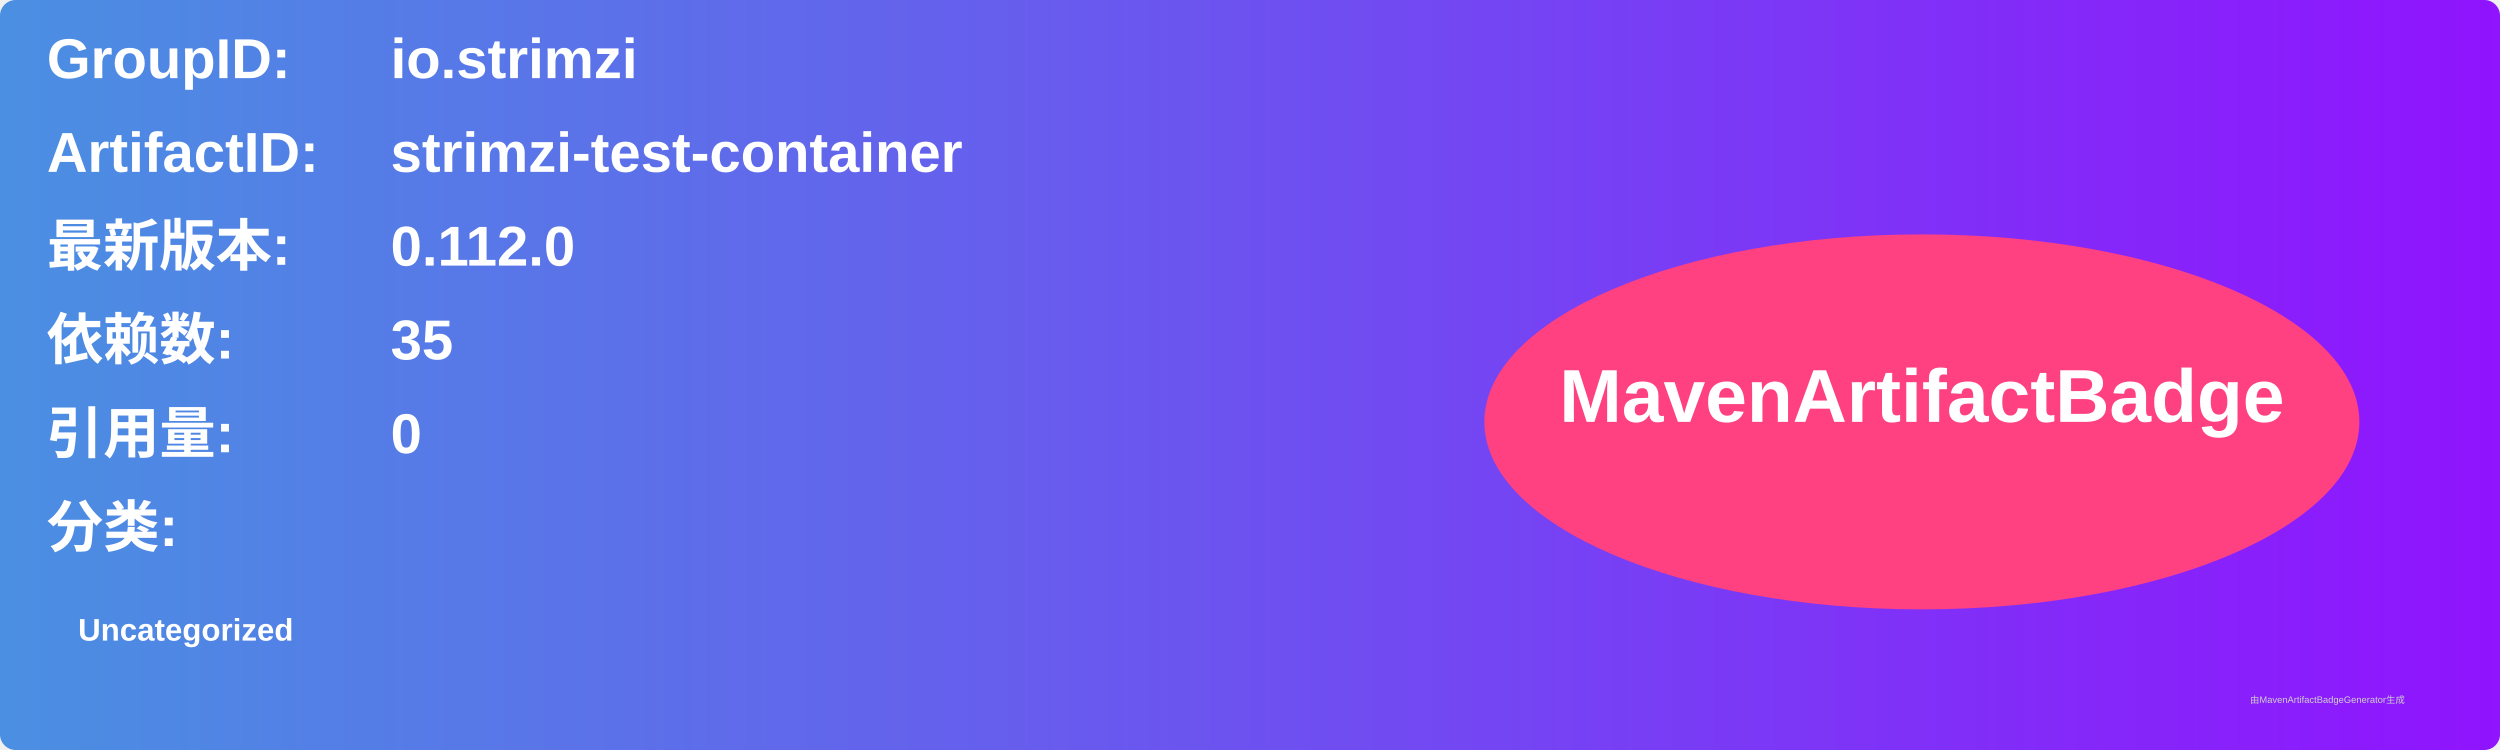
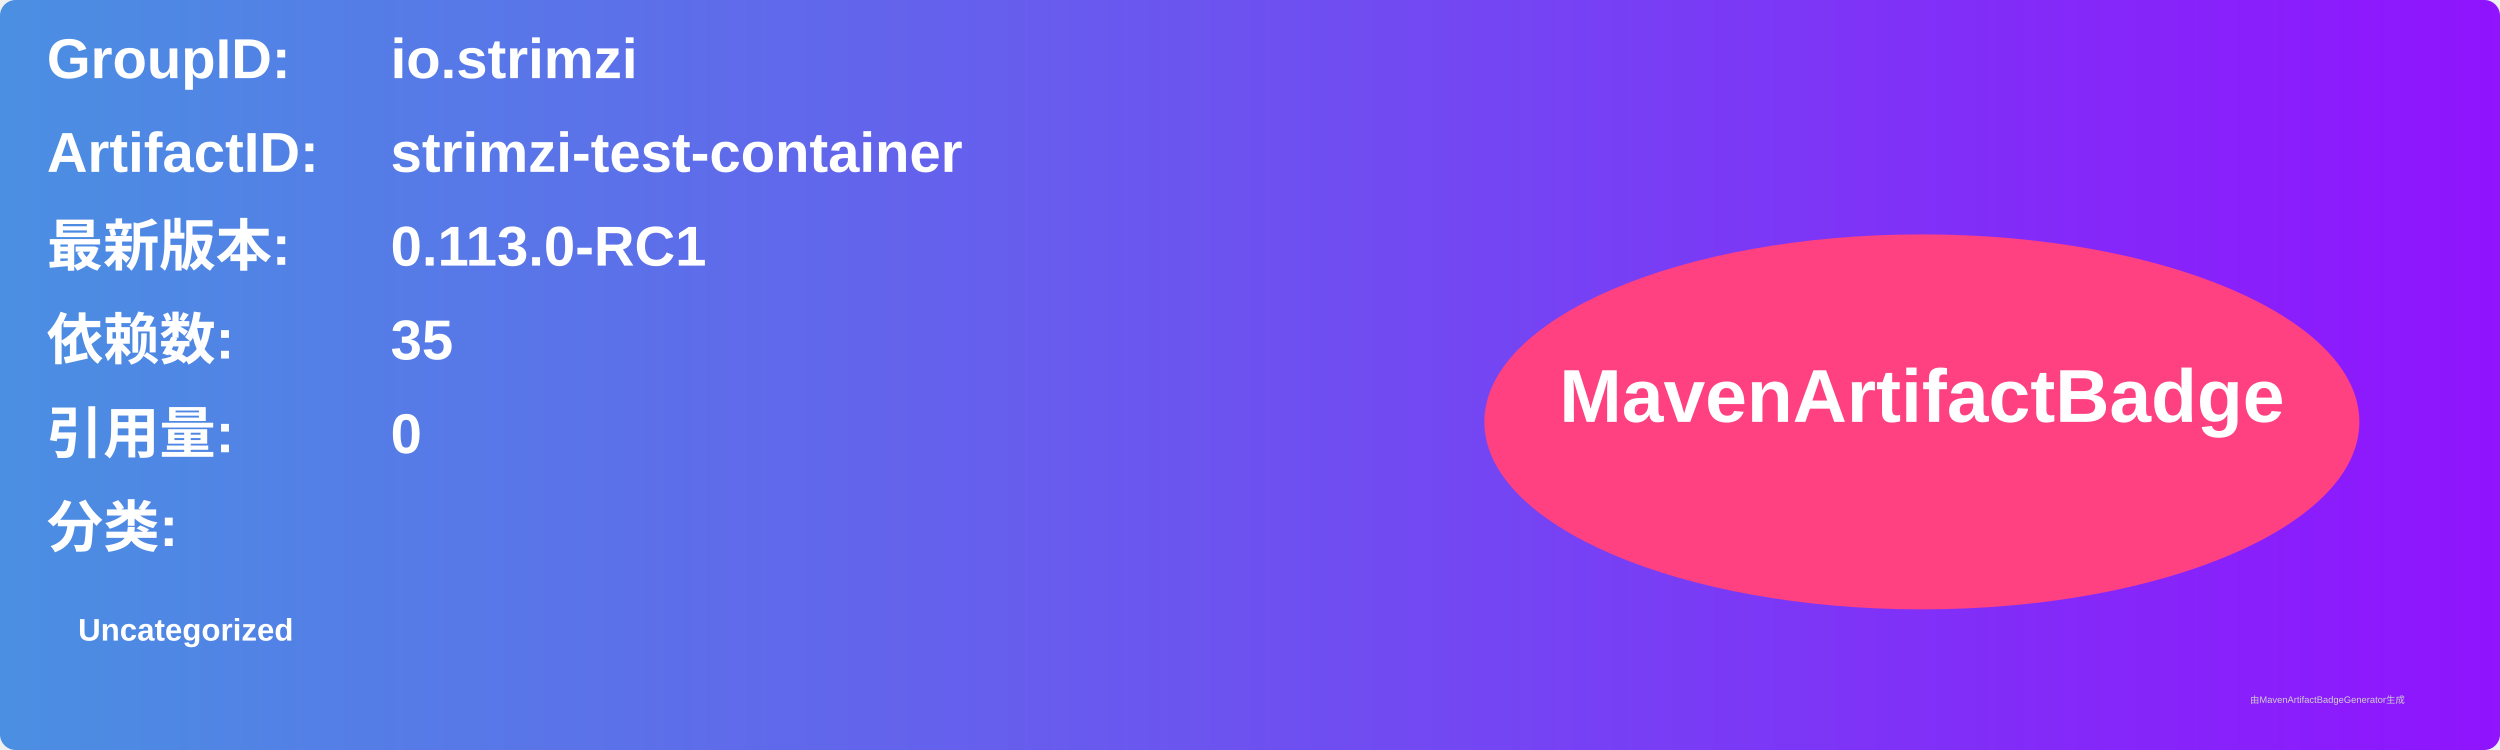
<svg xmlns="http://www.w3.org/2000/svg" width="800" height="240" viewBox="0 0 800 240">
  <linearGradient id="grad" x1="0%" y1="0%" x2="100%" y2="0%">
    <stop offset="0%" stop-color="#4a90e2" />
    <stop offset="100%" stop-color="#9013fe" />
  </linearGradient>
  <rect width="100%" height="100%" rx="5" ry="5" fill="url(#grad)" />
  <g transform="translate(15, 15)">
    <text x="0" y="10" font-family="Arial" font-size="18" fill="white" font-weight="bold" width="260">GroupID:</text>
    <text x="110" y="10" font-family="Arial" font-size="18" fill="white" font-weight="bold" width="460">io.strimzi</text>
    <text x="0" y="40" font-family="Arial" font-size="18" fill="white" font-weight="bold" width="260">ArtifactID:</text>
    <text x="110" y="40" font-family="Arial" font-size="18" fill="white" font-weight="bold" width="460">strimzi-test-container</text>
    <text x="0" y="70" font-family="Arial" font-size="18" fill="white" font-weight="bold">最新版本:</text>
    <text x="110" y="70" font-family="Arial" font-size="18" fill="white" font-weight="bold">
-       <tspan font-weight="bold">0.112.0</tspan>
+       <tspan font-weight="bold">0.113.0-RC1</tspan>
    </text>
    <text x="0" y="100" font-family="Arial" font-size="18" fill="white" font-weight="bold">依赖数: </text>
    <text x="110" y="100" font-family="Arial" font-size="18" fill="white">
      <tspan font-weight="bold">35</tspan>
    </text>
    <text x="0" y="130" font-family="Arial" font-size="18" fill="white" font-weight="bold">引用量: </text>
    <text x="110" y="130" font-family="Arial" font-size="18" fill="white">
      <tspan font-weight="bold">0</tspan>
    </text>
    <text x="0" y="160" font-family="Arial" font-size="18" fill="white" font-weight="bold">分类:</text>
    <text x="10" y="190" font-family="Arial" font-size="10" fill="white">
      <tspan font-weight="bold">Uncategorized</tspan>
    </text>
    <ellipse cx="600" cy="120" rx="140" ry="60" fill="#ff4081" />
    <text x="600" y="120" text-anchor="middle" font-family="Arial" font-size="24" fill="white" font-weight="bold">MavenArtifactBadge</text>
  </g>
  <text x="720" y="225" font-family="Arial" font-size="3" fill="#d0d0d0">由MavenArtifactBadgeGenerator生成</text>
</svg>
